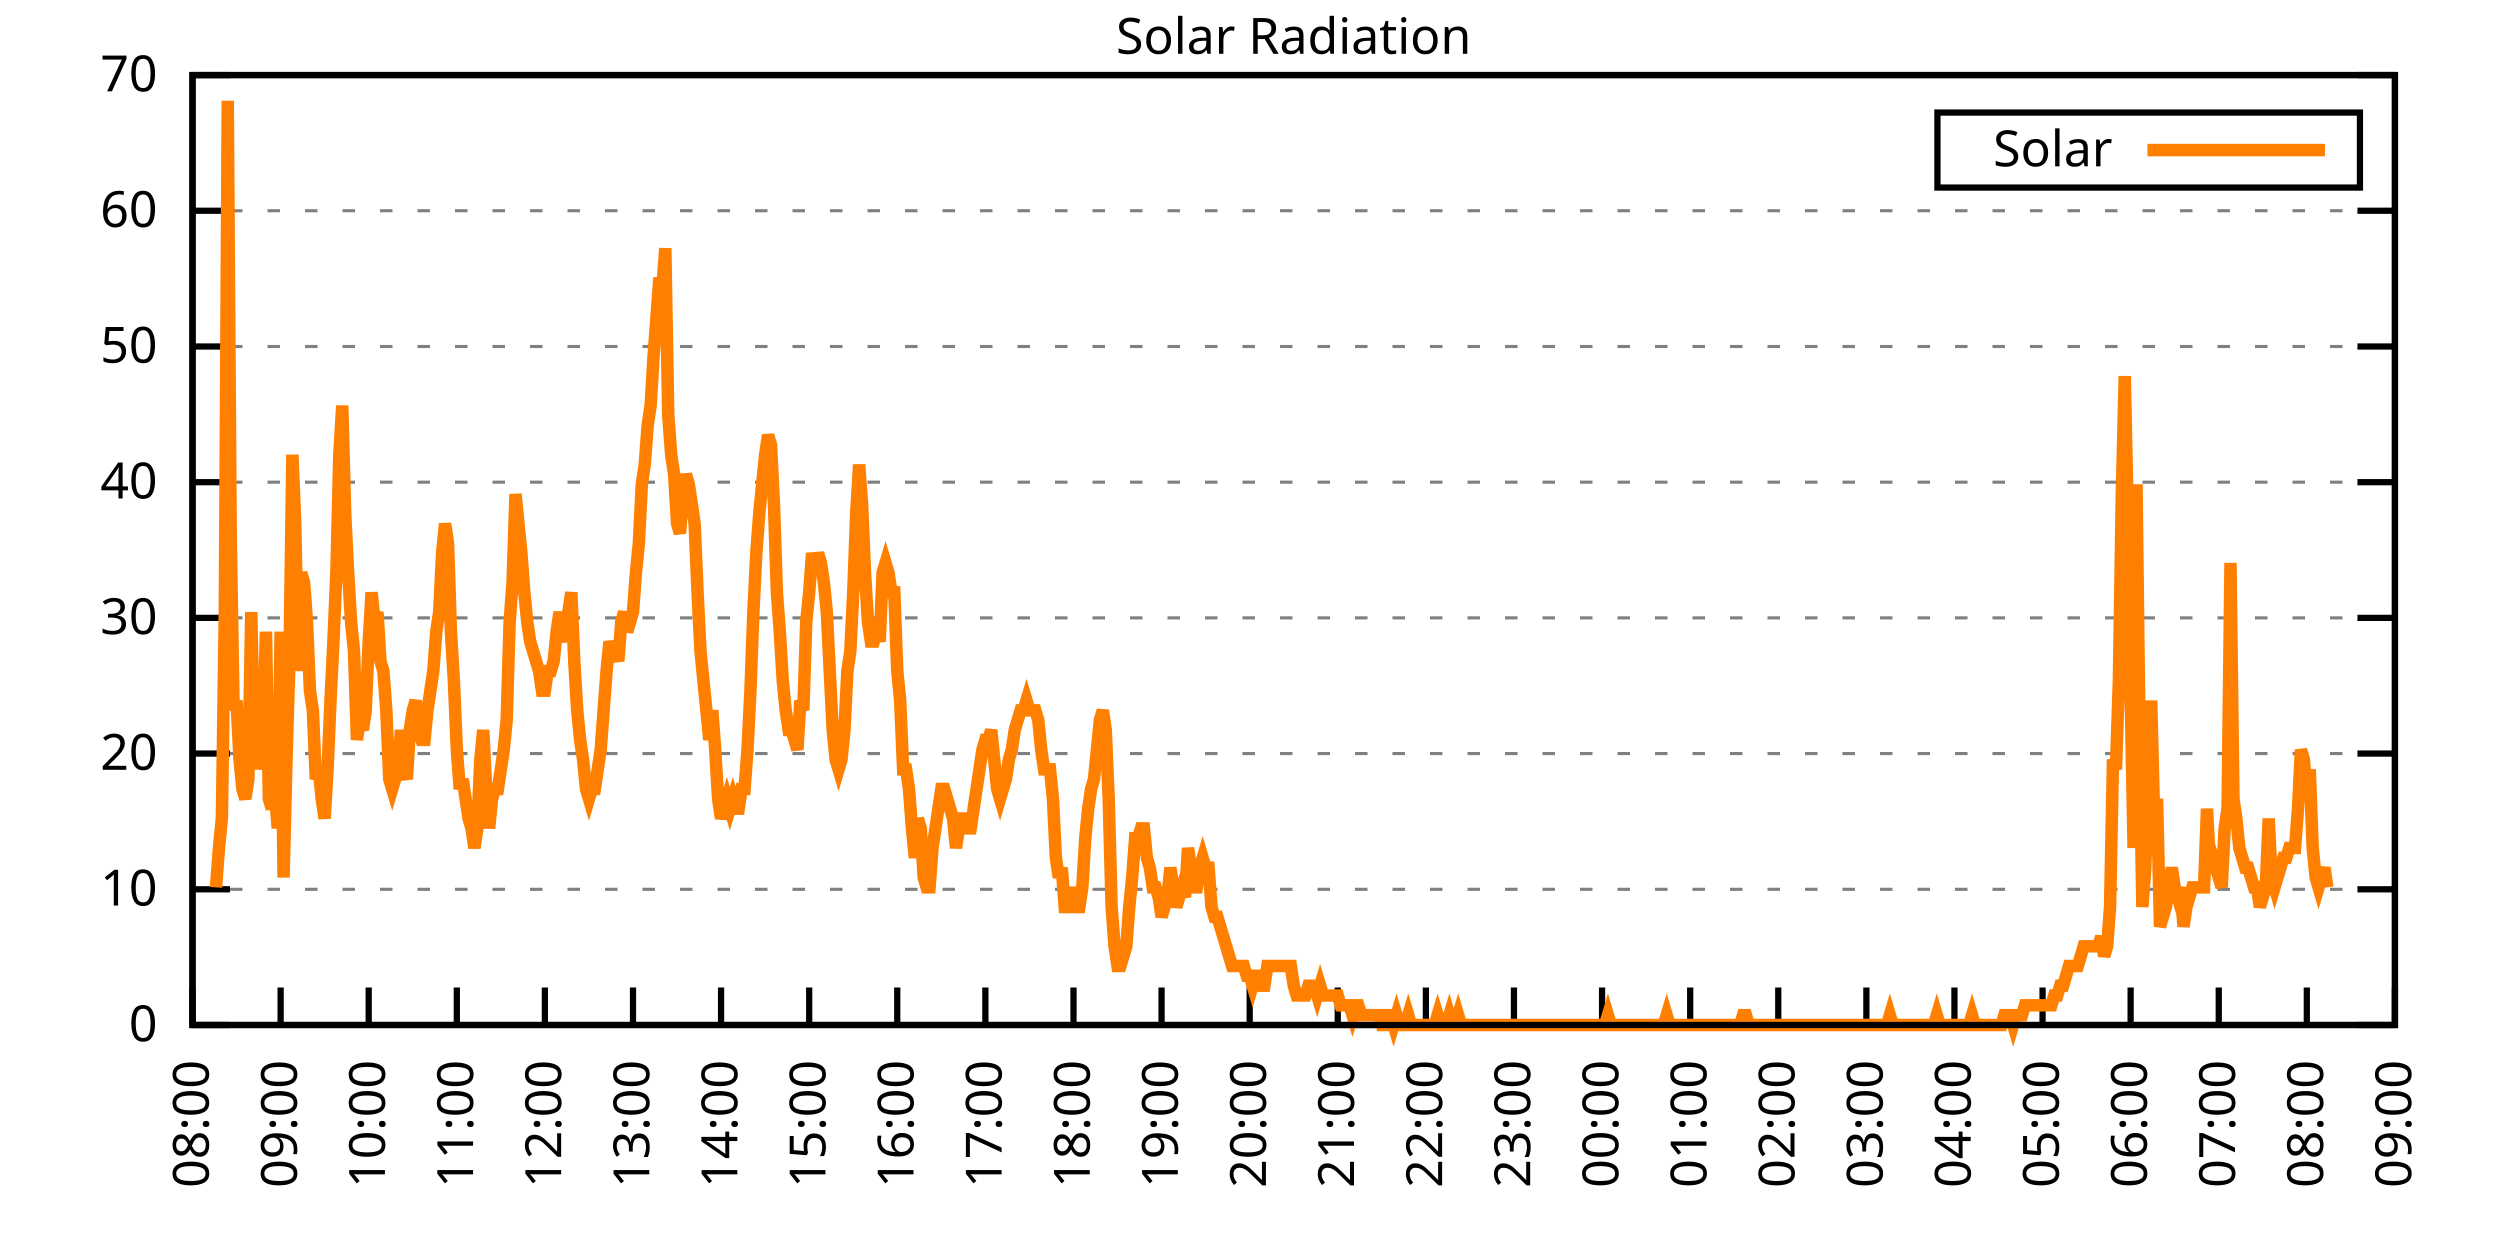
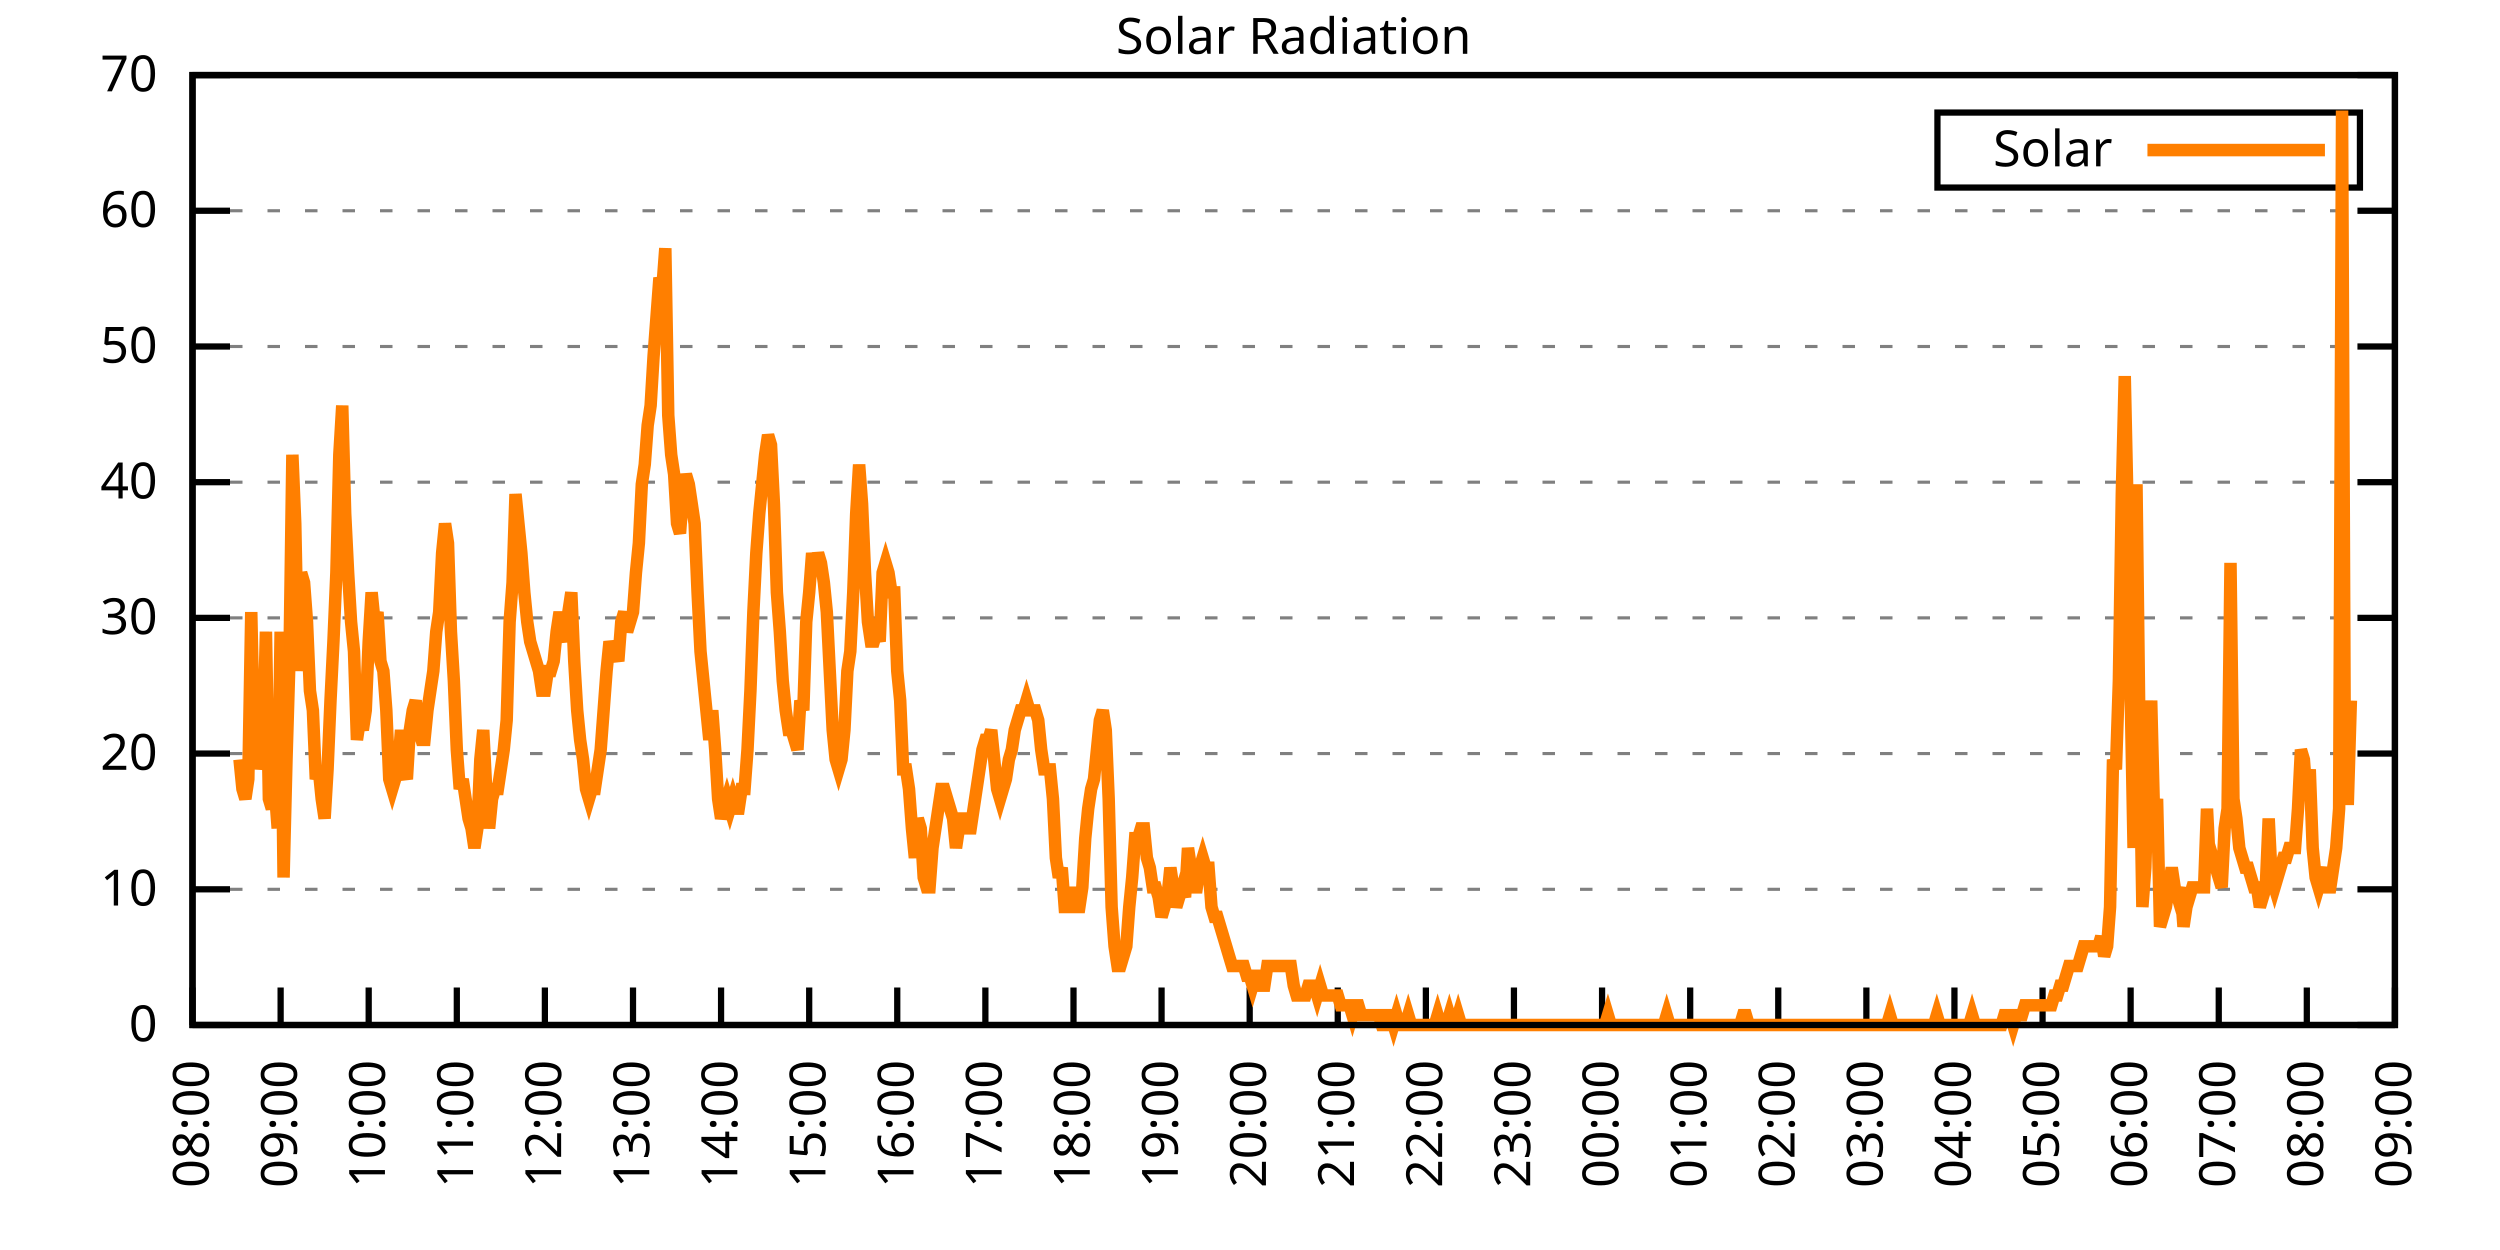
<svg xmlns="http://www.w3.org/2000/svg" xmlns:xlink="http://www.w3.org/1999/xlink" width="400" height="200" viewBox="0 0 400 200">
  <g id="gnuplot_canvas">
    <rect x="0" y="0" width="400" height="200" fill="none" />
    <defs>
      <circle id="gpDot" r="0.5" stroke-width="0.5" stroke="currentColor" />
      <path id="gpPt0" stroke-width="0.333" stroke="currentColor" d="M-1,0 h2 M0,-1 v2" />
      <path id="gpPt1" stroke-width="0.333" stroke="currentColor" d="M-1,-1 L1,1 M1,-1 L-1,1" />
      <path id="gpPt2" stroke-width="0.333" stroke="currentColor" d="M-1,0 L1,0 M0,-1 L0,1 M-1,-1 L1,1 M-1,1 L1,-1" />
      <rect id="gpPt3" stroke-width="0.333" stroke="currentColor" x="-1" y="-1" width="2" height="2" />
      <rect id="gpPt4" stroke-width="0.333" stroke="currentColor" fill="currentColor" x="-1" y="-1" width="2" height="2" />
      <circle id="gpPt5" stroke-width="0.333" stroke="currentColor" cx="0" cy="0" r="1" />
      <use xlink:href="#gpPt5" id="gpPt6" fill="currentColor" stroke="none" />
      <path id="gpPt7" stroke-width="0.333" stroke="currentColor" d="M0,-1.33 L-1.33,0.67 L1.33,0.67 z" />
      <use xlink:href="#gpPt7" id="gpPt8" fill="currentColor" stroke="none" />
      <use xlink:href="#gpPt7" id="gpPt9" stroke="currentColor" transform="rotate(180)" />
      <use xlink:href="#gpPt9" id="gpPt10" fill="currentColor" stroke="none" />
      <use xlink:href="#gpPt3" id="gpPt11" stroke="currentColor" transform="rotate(45)" />
      <use xlink:href="#gpPt11" id="gpPt12" fill="currentColor" stroke="none" />
      <path id="gpPt13" stroke-width="0.333" stroke="currentColor" d="M0,1.330 L1.265,0.411 L0.782,-1.067 L-0.782,-1.076 L-1.265,0.411 z" />
      <use xlink:href="#gpPt13" id="gpPt14" fill="currentColor" stroke="none" />
      <filter id="textbox" filterUnits="objectBoundingBox" x="0" y="0" height="1" width="1">
        <feFlood flood-color="white" flood-opacity="1" result="bgnd" />
        <feComposite in="SourceGraphic" in2="bgnd" operator="atop" />
      </filter>
      <filter id="greybox" filterUnits="objectBoundingBox" x="0" y="0" height="1" width="1">
        <feFlood flood-color="lightgrey" flood-opacity="1" result="grey" />
        <feComposite in="SourceGraphic" in2="grey" operator="atop" />
      </filter>
    </defs>
    <g fill="none" color="white" stroke="currentColor" stroke-width="1.00" stroke-linecap="butt" stroke-linejoin="miter">
</g>
    <g fill="none" color="black" stroke="currentColor" stroke-width="1.00" stroke-linecap="butt" stroke-linejoin="miter">
      <g stroke="none" shape-rendering="crispEdges">
        <polygon fill="rgb(255, 255, 255)" points="30.80,164.00 383.18,164.00 383.18,12.02 30.80,12.02 " />
      </g>
    </g>
    <g fill="none" color="black" stroke="currentColor" stroke-width="1.00" stroke-linecap="butt" stroke-linejoin="miter">
</g>
    <g fill="none" color="black" stroke="black" stroke-width="0.50" stroke-linecap="butt" stroke-linejoin="miter">
</g>
    <g fill="none" color="gray" stroke="currentColor" stroke-width="0.50" stroke-linecap="butt" stroke-linejoin="miter">
      <path stroke="gray" stroke-dasharray="2,4" class="gridline" d="M30.80,164.00 L383.19,164.00  " />
    </g>
    <g fill="none" color="gray" stroke="gray" stroke-width="1.00" stroke-linecap="butt" stroke-linejoin="miter">
</g>
    <g fill="none" color="black" stroke="currentColor" stroke-width="1.00" stroke-linecap="butt" stroke-linejoin="miter">
      <path stroke="black" d="M30.80,164.00 L36.80,164.00 M383.19,164.00 L377.19,164.00  " />
      <g transform="translate(25.20,166.60)" stroke="none" fill="black" font-family="Sans" font-size="8.00" text-anchor="end">
        <text>
          <tspan font-family="Sans"> 0</tspan>
        </text>
      </g>
    </g>
    <g fill="none" color="black" stroke="currentColor" stroke-width="1.00" stroke-linecap="butt" stroke-linejoin="miter">
</g>
    <g fill="none" color="black" stroke="black" stroke-width="0.50" stroke-linecap="butt" stroke-linejoin="miter">
</g>
    <g fill="none" color="gray" stroke="currentColor" stroke-width="0.50" stroke-linecap="butt" stroke-linejoin="miter">
      <path stroke="gray" stroke-dasharray="2,4" class="gridline" d="M30.80,142.29 L383.19,142.29  " />
    </g>
    <g fill="none" color="gray" stroke="gray" stroke-width="1.00" stroke-linecap="butt" stroke-linejoin="miter">
</g>
    <g fill="none" color="black" stroke="currentColor" stroke-width="1.00" stroke-linecap="butt" stroke-linejoin="miter">
      <path stroke="black" d="M30.80,142.29 L36.80,142.29 M383.19,142.29 L377.19,142.29  " />
      <g transform="translate(25.20,144.89)" stroke="none" fill="black" font-family="Sans" font-size="8.00" text-anchor="end">
        <text>
          <tspan font-family="Sans"> 10</tspan>
        </text>
      </g>
    </g>
    <g fill="none" color="black" stroke="currentColor" stroke-width="1.00" stroke-linecap="butt" stroke-linejoin="miter">
</g>
    <g fill="none" color="black" stroke="black" stroke-width="0.50" stroke-linecap="butt" stroke-linejoin="miter">
</g>
    <g fill="none" color="gray" stroke="currentColor" stroke-width="0.50" stroke-linecap="butt" stroke-linejoin="miter">
      <path stroke="gray" stroke-dasharray="2,4" class="gridline" d="M30.80,120.57 L383.19,120.57  " />
    </g>
    <g fill="none" color="gray" stroke="gray" stroke-width="1.00" stroke-linecap="butt" stroke-linejoin="miter">
</g>
    <g fill="none" color="black" stroke="currentColor" stroke-width="1.00" stroke-linecap="butt" stroke-linejoin="miter">
      <path stroke="black" d="M30.80,120.57 L36.80,120.57 M383.19,120.57 L377.19,120.57  " />
      <g transform="translate(25.20,123.17)" stroke="none" fill="black" font-family="Sans" font-size="8.00" text-anchor="end">
        <text>
          <tspan font-family="Sans"> 20</tspan>
        </text>
      </g>
    </g>
    <g fill="none" color="black" stroke="currentColor" stroke-width="1.00" stroke-linecap="butt" stroke-linejoin="miter">
</g>
    <g fill="none" color="black" stroke="black" stroke-width="0.50" stroke-linecap="butt" stroke-linejoin="miter">
</g>
    <g fill="none" color="gray" stroke="currentColor" stroke-width="0.50" stroke-linecap="butt" stroke-linejoin="miter">
      <path stroke="gray" stroke-dasharray="2,4" class="gridline" d="M30.80,98.86 L383.19,98.86  " />
    </g>
    <g fill="none" color="gray" stroke="gray" stroke-width="1.00" stroke-linecap="butt" stroke-linejoin="miter">
</g>
    <g fill="none" color="black" stroke="currentColor" stroke-width="1.00" stroke-linecap="butt" stroke-linejoin="miter">
      <path stroke="black" d="M30.80,98.86 L36.80,98.86 M383.19,98.86 L377.19,98.86  " />
      <g transform="translate(25.20,101.46)" stroke="none" fill="black" font-family="Sans" font-size="8.00" text-anchor="end">
        <text>
          <tspan font-family="Sans"> 30</tspan>
        </text>
      </g>
    </g>
    <g fill="none" color="black" stroke="currentColor" stroke-width="1.00" stroke-linecap="butt" stroke-linejoin="miter">
</g>
    <g fill="none" color="black" stroke="black" stroke-width="0.50" stroke-linecap="butt" stroke-linejoin="miter">
</g>
    <g fill="none" color="gray" stroke="currentColor" stroke-width="0.50" stroke-linecap="butt" stroke-linejoin="miter">
      <path stroke="gray" stroke-dasharray="2,4" class="gridline" d="M30.80,77.15 L383.19,77.15  " />
    </g>
    <g fill="none" color="gray" stroke="gray" stroke-width="1.00" stroke-linecap="butt" stroke-linejoin="miter">
</g>
    <g fill="none" color="black" stroke="currentColor" stroke-width="1.00" stroke-linecap="butt" stroke-linejoin="miter">
      <path stroke="black" d="M30.80,77.15 L36.80,77.15 M383.19,77.15 L377.19,77.15  " />
      <g transform="translate(25.20,79.75)" stroke="none" fill="black" font-family="Sans" font-size="8.00" text-anchor="end">
        <text>
          <tspan font-family="Sans"> 40</tspan>
        </text>
      </g>
    </g>
    <g fill="none" color="black" stroke="currentColor" stroke-width="1.00" stroke-linecap="butt" stroke-linejoin="miter">
</g>
    <g fill="none" color="black" stroke="black" stroke-width="0.50" stroke-linecap="butt" stroke-linejoin="miter">
</g>
    <g fill="none" color="gray" stroke="currentColor" stroke-width="0.50" stroke-linecap="butt" stroke-linejoin="miter">
      <path stroke="gray" stroke-dasharray="2,4" class="gridline" d="M30.80,55.44 L383.19,55.44  " />
    </g>
    <g fill="none" color="gray" stroke="gray" stroke-width="1.00" stroke-linecap="butt" stroke-linejoin="miter">
</g>
    <g fill="none" color="black" stroke="currentColor" stroke-width="1.00" stroke-linecap="butt" stroke-linejoin="miter">
      <path stroke="black" d="M30.80,55.44 L36.80,55.44 M383.19,55.44 L377.19,55.44  " />
      <g transform="translate(25.20,58.04)" stroke="none" fill="black" font-family="Sans" font-size="8.00" text-anchor="end">
        <text>
          <tspan font-family="Sans"> 50</tspan>
        </text>
      </g>
    </g>
    <g fill="none" color="black" stroke="currentColor" stroke-width="1.00" stroke-linecap="butt" stroke-linejoin="miter">
</g>
    <g fill="none" color="black" stroke="black" stroke-width="0.50" stroke-linecap="butt" stroke-linejoin="miter">
</g>
    <g fill="none" color="gray" stroke="currentColor" stroke-width="0.50" stroke-linecap="butt" stroke-linejoin="miter">
      <path stroke="gray" stroke-dasharray="2,4" class="gridline" d="M30.80,33.72 L383.19,33.72  " />
    </g>
    <g fill="none" color="gray" stroke="gray" stroke-width="1.00" stroke-linecap="butt" stroke-linejoin="miter">
</g>
    <g fill="none" color="black" stroke="currentColor" stroke-width="1.00" stroke-linecap="butt" stroke-linejoin="miter">
      <path stroke="black" d="M30.80,33.72 L36.80,33.72 M383.19,33.72 L377.19,33.72  " />
      <g transform="translate(25.20,36.32)" stroke="none" fill="black" font-family="Sans" font-size="8.00" text-anchor="end">
        <text>
          <tspan font-family="Sans"> 60</tspan>
        </text>
      </g>
    </g>
    <g fill="none" color="black" stroke="currentColor" stroke-width="1.00" stroke-linecap="butt" stroke-linejoin="miter">
</g>
    <g fill="none" color="black" stroke="black" stroke-width="0.50" stroke-linecap="butt" stroke-linejoin="miter">
</g>
    <g fill="none" color="gray" stroke="currentColor" stroke-width="0.50" stroke-linecap="butt" stroke-linejoin="miter">
      <path stroke="gray" stroke-dasharray="2,4" class="gridline" d="M30.80,12.01 L383.19,12.01  " />
    </g>
    <g fill="none" color="gray" stroke="gray" stroke-width="1.00" stroke-linecap="butt" stroke-linejoin="miter">
</g>
    <g fill="none" color="black" stroke="currentColor" stroke-width="1.00" stroke-linecap="butt" stroke-linejoin="miter">
      <path stroke="black" d="M30.80,12.01 L36.80,12.01 M383.19,12.01 L377.19,12.01  " />
      <g transform="translate(25.20,14.61)" stroke="none" fill="black" font-family="Sans" font-size="8.00" text-anchor="end">
        <text>
          <tspan font-family="Sans"> 70</tspan>
        </text>
      </g>
    </g>
    <g fill="none" color="black" stroke="currentColor" stroke-width="1.00" stroke-linecap="butt" stroke-linejoin="miter">
      <path stroke="black" d="M30.80,164.00 L30.80,158.00  " />
      <g transform="translate(33.40,169.60) rotate(270.00)" stroke="none" fill="black" font-family="Sans" font-size="8.00" text-anchor="end">
        <text>
          <tspan font-family="Sans">08:00</tspan>
        </text>
      </g>
    </g>
    <g fill="none" color="black" stroke="currentColor" stroke-width="1.00" stroke-linecap="butt" stroke-linejoin="miter">
      <path stroke="black" d="M44.90,164.00 L44.90,158.00  " />
      <g transform="translate(47.50,169.60) rotate(270.00)" stroke="none" fill="black" font-family="Sans" font-size="8.00" text-anchor="end">
        <text>
          <tspan font-family="Sans">09:00</tspan>
        </text>
      </g>
    </g>
    <g fill="none" color="black" stroke="currentColor" stroke-width="1.00" stroke-linecap="butt" stroke-linejoin="miter">
      <path stroke="black" d="M58.99,164.00 L58.99,158.00  " />
      <g transform="translate(61.59,169.60) rotate(270.00)" stroke="none" fill="black" font-family="Sans" font-size="8.00" text-anchor="end">
        <text>
          <tspan font-family="Sans">10:00</tspan>
        </text>
      </g>
    </g>
    <g fill="none" color="black" stroke="currentColor" stroke-width="1.00" stroke-linecap="butt" stroke-linejoin="miter">
      <path stroke="black" d="M73.09,164.00 L73.09,158.00  " />
      <g transform="translate(75.69,169.60) rotate(270.00)" stroke="none" fill="black" font-family="Sans" font-size="8.00" text-anchor="end">
        <text>
          <tspan font-family="Sans">11:00</tspan>
        </text>
      </g>
    </g>
    <g fill="none" color="black" stroke="currentColor" stroke-width="1.00" stroke-linecap="butt" stroke-linejoin="miter">
      <path stroke="black" d="M87.18,164.00 L87.18,158.00  " />
      <g transform="translate(89.78,169.60) rotate(270.00)" stroke="none" fill="black" font-family="Sans" font-size="8.00" text-anchor="end">
        <text>
          <tspan font-family="Sans">12:00</tspan>
        </text>
      </g>
    </g>
    <g fill="none" color="black" stroke="currentColor" stroke-width="1.00" stroke-linecap="butt" stroke-linejoin="miter">
      <path stroke="black" d="M101.28,164.00 L101.28,158.00  " />
      <g transform="translate(103.88,169.60) rotate(270.00)" stroke="none" fill="black" font-family="Sans" font-size="8.00" text-anchor="end">
        <text>
          <tspan font-family="Sans">13:00</tspan>
        </text>
      </g>
    </g>
    <g fill="none" color="black" stroke="currentColor" stroke-width="1.00" stroke-linecap="butt" stroke-linejoin="miter">
      <path stroke="black" d="M115.37,164.00 L115.37,158.00  " />
      <g transform="translate(117.97,169.60) rotate(270.00)" stroke="none" fill="black" font-family="Sans" font-size="8.00" text-anchor="end">
        <text>
          <tspan font-family="Sans">14:00</tspan>
        </text>
      </g>
    </g>
    <g fill="none" color="black" stroke="currentColor" stroke-width="1.00" stroke-linecap="butt" stroke-linejoin="miter">
      <path stroke="black" d="M129.47,164.00 L129.47,158.00  " />
      <g transform="translate(132.07,169.60) rotate(270.00)" stroke="none" fill="black" font-family="Sans" font-size="8.00" text-anchor="end">
        <text>
          <tspan font-family="Sans">15:00</tspan>
        </text>
      </g>
    </g>
    <g fill="none" color="black" stroke="currentColor" stroke-width="1.00" stroke-linecap="butt" stroke-linejoin="miter">
      <path stroke="black" d="M143.56,164.00 L143.56,158.00  " />
      <g transform="translate(146.16,169.60) rotate(270.00)" stroke="none" fill="black" font-family="Sans" font-size="8.00" text-anchor="end">
        <text>
          <tspan font-family="Sans">16:00</tspan>
        </text>
      </g>
    </g>
    <g fill="none" color="black" stroke="currentColor" stroke-width="1.00" stroke-linecap="butt" stroke-linejoin="miter">
      <path stroke="black" d="M157.66,164.00 L157.66,158.00  " />
      <g transform="translate(160.26,169.60) rotate(270.00)" stroke="none" fill="black" font-family="Sans" font-size="8.00" text-anchor="end">
        <text>
          <tspan font-family="Sans">17:00</tspan>
        </text>
      </g>
    </g>
    <g fill="none" color="black" stroke="currentColor" stroke-width="1.00" stroke-linecap="butt" stroke-linejoin="miter">
      <path stroke="black" d="M171.76,164.00 L171.76,158.00  " />
      <g transform="translate(174.36,169.60) rotate(270.00)" stroke="none" fill="black" font-family="Sans" font-size="8.00" text-anchor="end">
        <text>
          <tspan font-family="Sans">18:00</tspan>
        </text>
      </g>
    </g>
    <g fill="none" color="black" stroke="currentColor" stroke-width="1.00" stroke-linecap="butt" stroke-linejoin="miter">
      <path stroke="black" d="M185.85,164.00 L185.85,158.00  " />
      <g transform="translate(188.45,169.60) rotate(270.00)" stroke="none" fill="black" font-family="Sans" font-size="8.00" text-anchor="end">
        <text>
          <tspan font-family="Sans">19:00</tspan>
        </text>
      </g>
    </g>
    <g fill="none" color="black" stroke="currentColor" stroke-width="1.00" stroke-linecap="butt" stroke-linejoin="miter">
      <path stroke="black" d="M199.95,164.00 L199.95,158.00  " />
      <g transform="translate(202.55,169.60) rotate(270.00)" stroke="none" fill="black" font-family="Sans" font-size="8.00" text-anchor="end">
        <text>
          <tspan font-family="Sans">20:00</tspan>
        </text>
      </g>
    </g>
    <g fill="none" color="black" stroke="currentColor" stroke-width="1.00" stroke-linecap="butt" stroke-linejoin="miter">
      <path stroke="black" d="M214.04,164.00 L214.04,158.00  " />
      <g transform="translate(216.64,169.60) rotate(270.00)" stroke="none" fill="black" font-family="Sans" font-size="8.00" text-anchor="end">
        <text>
          <tspan font-family="Sans">21:00</tspan>
        </text>
      </g>
    </g>
    <g fill="none" color="black" stroke="currentColor" stroke-width="1.00" stroke-linecap="butt" stroke-linejoin="miter">
      <path stroke="black" d="M228.14,164.00 L228.14,158.00  " />
      <g transform="translate(230.74,169.60) rotate(270.00)" stroke="none" fill="black" font-family="Sans" font-size="8.00" text-anchor="end">
        <text>
          <tspan font-family="Sans">22:00</tspan>
        </text>
      </g>
    </g>
    <g fill="none" color="black" stroke="currentColor" stroke-width="1.00" stroke-linecap="butt" stroke-linejoin="miter">
      <path stroke="black" d="M242.23,164.00 L242.23,158.00  " />
      <g transform="translate(244.83,169.60) rotate(270.00)" stroke="none" fill="black" font-family="Sans" font-size="8.00" text-anchor="end">
        <text>
          <tspan font-family="Sans">23:00</tspan>
        </text>
      </g>
    </g>
    <g fill="none" color="black" stroke="currentColor" stroke-width="1.00" stroke-linecap="butt" stroke-linejoin="miter">
      <path stroke="black" d="M256.33,164.00 L256.33,158.00  " />
      <g transform="translate(258.93,169.60) rotate(270.00)" stroke="none" fill="black" font-family="Sans" font-size="8.00" text-anchor="end">
        <text>
          <tspan font-family="Sans">00:00</tspan>
        </text>
      </g>
    </g>
    <g fill="none" color="black" stroke="currentColor" stroke-width="1.00" stroke-linecap="butt" stroke-linejoin="miter">
      <path stroke="black" d="M270.43,164.00 L270.43,158.00  " />
      <g transform="translate(273.03,169.60) rotate(270.00)" stroke="none" fill="black" font-family="Sans" font-size="8.00" text-anchor="end">
        <text>
          <tspan font-family="Sans">01:00</tspan>
        </text>
      </g>
    </g>
    <g fill="none" color="black" stroke="currentColor" stroke-width="1.00" stroke-linecap="butt" stroke-linejoin="miter">
      <path stroke="black" d="M284.52,164.00 L284.52,158.00  " />
      <g transform="translate(287.12,169.60) rotate(270.00)" stroke="none" fill="black" font-family="Sans" font-size="8.00" text-anchor="end">
        <text>
          <tspan font-family="Sans">02:00</tspan>
        </text>
      </g>
    </g>
    <g fill="none" color="black" stroke="currentColor" stroke-width="1.00" stroke-linecap="butt" stroke-linejoin="miter">
      <path stroke="black" d="M298.62,164.00 L298.62,158.00  " />
      <g transform="translate(301.22,169.60) rotate(270.00)" stroke="none" fill="black" font-family="Sans" font-size="8.00" text-anchor="end">
        <text>
          <tspan font-family="Sans">03:00</tspan>
        </text>
      </g>
    </g>
    <g fill="none" color="black" stroke="currentColor" stroke-width="1.00" stroke-linecap="butt" stroke-linejoin="miter">
      <path stroke="black" d="M312.71,164.00 L312.71,158.00  " />
      <g transform="translate(315.31,169.60) rotate(270.00)" stroke="none" fill="black" font-family="Sans" font-size="8.00" text-anchor="end">
        <text>
          <tspan font-family="Sans">04:00</tspan>
        </text>
      </g>
    </g>
    <g fill="none" color="black" stroke="currentColor" stroke-width="1.00" stroke-linecap="butt" stroke-linejoin="miter">
      <path stroke="black" d="M326.81,164.00 L326.81,158.00  " />
      <g transform="translate(329.41,169.60) rotate(270.00)" stroke="none" fill="black" font-family="Sans" font-size="8.00" text-anchor="end">
        <text>
          <tspan font-family="Sans">05:00</tspan>
        </text>
      </g>
    </g>
    <g fill="none" color="black" stroke="currentColor" stroke-width="1.00" stroke-linecap="butt" stroke-linejoin="miter">
      <path stroke="black" d="M340.90,164.00 L340.90,158.00  " />
      <g transform="translate(343.50,169.60) rotate(270.00)" stroke="none" fill="black" font-family="Sans" font-size="8.00" text-anchor="end">
        <text>
          <tspan font-family="Sans">06:00</tspan>
        </text>
      </g>
    </g>
    <g fill="none" color="black" stroke="currentColor" stroke-width="1.00" stroke-linecap="butt" stroke-linejoin="miter">
      <path stroke="black" d="M355.00,164.00 L355.00,158.00  " />
      <g transform="translate(357.60,169.60) rotate(270.00)" stroke="none" fill="black" font-family="Sans" font-size="8.00" text-anchor="end">
        <text>
          <tspan font-family="Sans">07:00</tspan>
        </text>
      </g>
    </g>
    <g fill="none" color="black" stroke="currentColor" stroke-width="1.00" stroke-linecap="butt" stroke-linejoin="miter">
      <path stroke="black" d="M369.09,164.00 L369.09,158.00  " />
      <g transform="translate(371.69,169.60) rotate(270.00)" stroke="none" fill="black" font-family="Sans" font-size="8.00" text-anchor="end">
        <text>
          <tspan font-family="Sans">08:00</tspan>
        </text>
      </g>
    </g>
    <g fill="none" color="black" stroke="currentColor" stroke-width="1.00" stroke-linecap="butt" stroke-linejoin="miter">
      <path stroke="black" d="M383.19,164.00 L383.19,158.00  " />
      <g transform="translate(385.79,169.60) rotate(270.00)" stroke="none" fill="black" font-family="Sans" font-size="8.00" text-anchor="end">
        <text>
          <tspan font-family="Sans">09:00</tspan>
        </text>
      </g>
    </g>
    <g fill="none" color="black" stroke="currentColor" stroke-width="1.00" stroke-linecap="butt" stroke-linejoin="miter">
</g>
    <g fill="none" color="black" stroke="currentColor" stroke-width="1.00" stroke-linecap="butt" stroke-linejoin="miter">
      <path stroke="black" d="M30.80,12.01 L30.80,164.00 L383.19,164.00 L383.19,12.01 L30.80,12.01 Z  " />
    </g>
    <g fill="none" color="black" stroke="currentColor" stroke-width="1.00" stroke-linecap="butt" stroke-linejoin="miter">
</g>
    <g fill="none" color="black" stroke="currentColor" stroke-width="1.00" stroke-linecap="butt" stroke-linejoin="miter">
      <path stroke="black" d="M309.99,30.01 L309.99,18.01 L377.59,18.01 L377.59,30.01 L309.99,30.01 Z  " />
    </g>
    <g id="Solar_Radiation_plot_1">
      <g fill="none" color="white" stroke="black" stroke-width="2.00" stroke-linecap="butt" stroke-linejoin="miter">
</g>
      <g fill="none" color="black" stroke="currentColor" stroke-width="2.00" stroke-linecap="butt" stroke-linejoin="miter">
        <g transform="translate(337.99,26.61)" stroke="none" fill="black" font-family="Sans" font-size="8.00" text-anchor="end">
          <text>
            <tspan font-family="Sans">Solar</tspan>
          </text>
        </g>
      </g>
      <g fill="none" color="black" stroke="currentColor" stroke-width="2.00" stroke-linecap="butt" stroke-linejoin="miter">
-         <path stroke="rgb(255, 127,   0)" d="M343.59,24.01 L371.99,24.01 M34.56,141.98 L35.03,135.68 L35.50,130.96 L35.97,97.93 L36.44,16.12 L36.91,85.34   L37.38,113.66 L37.85,112.09 L38.32,121.52 L38.79,126.24 L39.26,127.82 L39.73,124.67 L40.20,97.93 L40.67,119.95   L41.14,107.37 L41.61,123.10 L42.08,119.95 L42.55,101.07 L43.02,127.82 L43.49,129.39 L43.96,126.24 L44.43,132.54   L44.90,101.07 L45.37,140.40 L45.84,121.52 L46.31,105.79 L46.78,72.76 L47.24,83.77 L47.71,107.37 L48.18,91.63   L48.65,93.21 L49.12,99.50 L49.59,110.51 L50.06,113.66 L50.53,124.67 L51.00,123.10 L51.47,127.82 L51.94,130.96   L52.41,123.10 L52.88,112.09 L53.35,102.65 L53.82,91.63 L54.29,72.76 L54.76,64.89 L55.23,82.19 L55.70,91.63   L56.17,99.50 L56.64,104.22 L57.11,118.38 L57.58,115.23 L58.05,116.80 L58.52,113.66 L58.99,102.65 L59.46,94.78   L59.93,99.50 L60.40,97.93 L60.87,105.79 L61.34,107.37 L61.81,113.66 L62.28,124.67 L62.75,126.24 L63.22,124.67   L63.69,123.10 L64.16,116.80 L64.63,123.10 L65.10,124.67 L65.57,116.80 L66.04,113.66 L66.51,112.09 L66.98,116.80   L67.45,118.38 L67.92,118.38 L68.39,113.66 L68.86,110.51 L69.33,107.37 L69.80,101.07 L70.27,97.93 L70.74,88.49   L71.21,83.77 L71.68,86.91 L72.15,101.07 L72.62,108.94 L73.09,119.95 L73.56,126.24 L74.03,124.67 L74.50,127.82   L74.97,130.96 L75.44,132.54 L75.91,135.68 L76.38,132.54 L76.85,121.52 L77.32,116.80 L77.79,126.24 L78.26,132.54   L78.73,127.82 L79.19,126.24 L79.66,126.24 L80.13,123.10 L80.60,119.95 L81.07,115.23 L81.54,99.50 L82.01,93.21   L82.48,79.05 L82.95,83.77 L83.42,88.49 L83.89,94.78 L84.36,99.50 L84.83,102.65 L85.30,104.22 L85.77,105.79   L86.24,107.37 L86.71,110.51 L87.18,110.51 L87.65,107.37 L88.12,107.37 L88.59,105.79 L89.06,101.07 L89.53,97.93   L90.00,101.07 L90.47,102.65 L90.94,97.93 L91.41,94.78 L91.88,105.79 L92.35,113.66 L92.82,118.38 L93.29,121.52   L93.76,126.24 L94.23,127.82 L94.70,126.24 L95.17,126.24 L95.64,123.10 L96.11,119.95 L96.58,113.66 L97.05,107.37   L97.52,102.65 L97.99,104.22 L98.46,104.22 L98.93,105.79 L99.40,99.50 L99.87,97.93 L100.34,101.07 L100.81,99.50   L101.28,97.93 L101.75,91.63 L102.22,86.91 L102.69,77.48 L103.16,74.33 L103.63,68.04 L104.10,64.89 L104.57,57.02   L105.04,50.73 L105.51,44.44 L105.98,46.01 L106.45,39.72 L106.92,66.46 L107.39,72.76 L107.86,75.90 L108.33,83.77   L108.80,85.34 L109.27,79.05 L109.74,75.90 L110.21,77.48 L110.68,80.62 L111.14,83.77 L111.61,94.78 L112.08,104.22   L112.55,108.94 L113.02,113.66 L113.49,118.38 L113.96,113.66 L114.43,119.95 L114.90,127.82 L115.37,130.96 L115.84,129.39   L116.31,127.82 L116.78,129.39 L117.25,127.82 L117.72,129.39 L118.19,129.39 L118.66,126.24 L119.13,126.24 L119.60,119.95   L120.07,110.51 L120.54,97.93 L121.01,88.49 L121.48,82.19 L121.95,77.48 L122.42,72.76 L122.89,69.61 L123.36,71.18   L123.83,80.62 L124.30,94.78 L124.77,101.07 L125.24,108.94 L125.71,113.66 L126.18,116.80 L126.65,116.80 L127.12,118.38   L127.59,119.95 L128.06,112.09 L128.53,113.66 L129.00,99.50 L129.47,94.78 L129.94,88.49 L130.41,91.63 L130.88,88.49   L131.35,90.06 L131.82,93.21 L132.29,97.93 L132.76,107.37 L133.23,116.80 L133.70,121.52 L134.17,123.10 L134.64,121.52   L135.11,116.80 L135.58,107.37 L136.05,104.22 L136.52,94.78 L136.99,82.19 L137.46,74.33 L137.93,80.62 L138.40,91.63   L138.87,99.50 L139.34,102.65 L139.81,102.65 L140.28,101.07 L140.75,102.65 L141.22,91.63 L141.69,90.06 L142.16,91.63   L142.63,94.78 L143.09,94.78 L143.56,107.37 L144.03,112.09 L144.50,123.10 L144.97,123.10 L145.44,126.24 L145.91,132.54   L146.38,137.26 L146.85,130.96 L147.32,132.54 L147.79,140.40 L148.26,141.98 L148.73,141.98 L149.20,135.68 L149.67,132.54   L150.14,129.39 L150.61,126.24 L151.08,126.24 L151.55,127.82 L152.02,129.39 L152.49,130.96 L152.96,135.68 L153.43,132.54   L153.90,130.96 L154.37,130.96 L154.84,132.54 L155.31,132.54 L155.78,129.39 L156.25,126.24 L156.72,123.10 L157.19,119.95   L157.66,118.38 L158.13,118.38 L158.60,116.80 L159.07,121.52 L159.54,126.24 L160.01,127.82 L160.48,126.24 L160.95,124.67   L161.42,121.52 L161.89,119.95 L162.36,116.80 L162.83,115.23 L163.30,113.66 L163.77,113.66 L164.24,112.09 L164.71,113.66   L165.18,113.66 L165.65,113.66 L166.12,115.23 L166.59,119.95 L167.06,123.10 L167.53,123.10 L168.00,123.10 L168.47,127.82   L168.94,137.26 L169.41,140.40 L169.88,138.83 L170.35,145.12 L170.82,145.12 L171.29,141.98 L171.76,145.12 L172.23,145.12   L172.70,145.12 L173.17,141.98 L173.64,134.11 L174.11,129.39 L174.58,126.24 L175.04,124.67 L175.51,119.95 L175.98,115.23   L176.45,113.66 L176.92,116.80 L177.39,127.82 L177.86,145.12 L178.33,151.41 L178.80,154.56 L179.27,154.56 L179.74,152.99   L180.21,151.41 L180.68,145.12 L181.15,140.40 L181.62,134.11 L182.09,134.11 L182.56,132.54 L183.03,132.54 L183.50,137.26   L183.97,138.83 L184.44,141.98 L184.91,141.98 L185.38,143.55 L185.85,146.70 L186.32,145.12 L186.79,143.55 L187.26,138.83   L187.73,141.98 L188.20,145.12 L188.67,143.55 L189.14,141.98 L189.61,143.55 L190.08,135.68 L190.55,138.83 L191.02,141.98   L191.49,141.98 L191.96,138.83 L192.43,137.26 L192.90,138.83 L193.37,138.83 L193.84,145.12 L194.31,146.70 L194.78,146.70   L195.25,148.27 L195.72,149.84 L196.19,151.41 L196.66,152.99 L197.13,154.56 L197.60,154.56 L198.07,154.56 L198.54,154.56   L199.01,154.56 L199.48,156.13 L199.95,156.13 L200.42,157.71 L200.89,156.13 L201.36,156.13 L201.83,157.71 L202.30,157.71   L202.77,154.56 L203.24,154.56 L203.71,154.56 L204.18,154.56 L204.65,154.56 L205.12,154.56 L205.59,154.56 L206.06,154.56   L206.53,154.56 L207.00,157.71 L207.46,159.28 L207.93,159.28 L208.40,159.28 L208.87,159.28 L209.34,157.71 L209.81,157.71   L210.28,157.71 L210.75,159.28 L211.22,157.71 L211.69,159.28 L212.16,159.28 L212.63,159.28 L213.10,159.28 L213.57,159.28   L214.04,159.28 L214.51,160.85 L214.98,160.85 L215.45,160.85 L215.92,160.85 L216.39,162.43 L216.86,160.85 L217.33,160.85   L217.80,162.43 L218.27,162.43 L218.74,162.43 L219.21,162.43 L219.68,162.43 L220.15,162.43 L220.62,162.43 L221.09,164.00   L221.56,164.00 L222.03,162.43 L222.50,162.43 L222.97,164.00 L223.44,162.43 L223.91,164.00 L224.38,164.00 L224.85,164.00   L225.32,162.43 L225.79,164.00 L226.26,164.00 L226.73,164.00 L227.20,164.00 L227.67,164.00 L228.14,164.00 L228.61,164.00   L229.08,164.00 L229.55,164.00 L230.02,162.43 L230.49,164.00 L230.96,164.00 L231.43,164.00 L231.90,162.43 L232.37,164.00   L232.84,164.00 L233.31,162.43 L233.78,164.00 L234.25,164.00 L234.72,164.00 L235.19,164.00 L235.66,164.00 L236.13,164.00   L236.60,164.00 L237.07,164.00 L237.54,164.00 L238.01,164.00 L238.48,164.00 L238.95,164.00 L239.41,164.00 L239.88,164.00   L240.35,164.00 L240.82,164.00 L241.76,164.00 L242.23,164.00 L242.70,164.00 L243.17,164.00 L243.64,164.00 L244.11,164.00   L244.58,164.00 L245.05,164.00 L245.52,164.00 L245.99,164.00 L246.46,164.00 L246.93,164.00 L247.40,164.00 L247.87,164.00   L248.34,164.00 L248.81,164.00 L249.28,164.00 L249.75,164.00 L250.22,164.00 L250.69,164.00 L251.16,164.00 L251.63,164.00   L252.10,164.00 L252.57,164.00 L253.04,164.00 L253.51,164.00 L253.98,164.00 L254.45,164.00 L254.92,164.00 L255.39,164.00   L255.86,164.00 L256.33,164.00 L256.80,164.00 L257.27,162.43 L257.74,164.00 L258.21,164.00 L258.68,164.00 L259.15,164.00   L259.62,164.00 L260.09,164.00 L260.56,164.00 L261.03,164.00 L261.50,164.00 L261.97,164.00 L262.44,164.00 L262.91,164.00   L263.38,164.00 L263.85,164.00 L264.32,164.00 L264.79,164.00 L265.26,164.00 L265.73,164.00 L266.20,164.00 L266.67,162.43   L267.14,164.00 L267.61,164.00 L268.08,164.00 L268.55,164.00 L269.02,164.00 L269.49,164.00 L269.96,164.00 L270.43,164.00   L270.90,164.00 L271.36,164.00 L271.83,164.00 L272.30,164.00 L272.77,164.00 L273.24,164.00 L273.71,164.00 L274.18,164.00   L274.65,164.00 L275.12,164.00 L275.59,164.00 L276.06,164.00 L276.53,164.00 L277.00,164.00 L277.47,164.00 L277.94,164.00   L278.41,164.00 L278.88,162.43 L279.35,162.43 L279.82,164.00 L280.29,164.00 L280.76,164.00 L281.23,164.00 L281.70,164.00   L282.17,164.00 L282.64,164.00 L283.11,164.00 L283.58,164.00 L284.05,164.00 L284.52,164.00 L284.99,164.00 L285.46,164.00   L285.93,164.00 L286.40,164.00 L286.87,164.00 L287.34,164.00 L287.81,164.00 L288.28,164.00 L288.75,164.00 L289.22,164.00   L289.69,164.00 L290.16,164.00 L290.63,164.00 L291.10,164.00 L291.57,164.00 L292.04,164.00 L292.51,164.00 L292.98,164.00   L293.45,164.00 L293.92,164.00 L294.39,164.00 L294.86,164.00 L295.33,164.00 L295.80,164.00 L296.27,164.00 L296.74,164.00   L297.21,164.00 L297.68,164.00 L298.15,164.00 L298.62,164.00 L299.09,164.00 L299.56,164.00 L300.03,164.00 L300.50,164.00   L300.97,164.00 L301.44,164.00 L301.91,164.00 L302.38,162.43 L302.85,164.00 L303.31,164.00 L303.78,164.00 L304.25,164.00   L304.72,164.00 L305.19,164.00 L305.66,164.00 L306.13,164.00 L306.60,164.00 L307.07,164.00 L307.54,164.00 L308.01,164.00   L308.48,164.00 L308.95,164.00 L309.42,164.00 L309.89,162.43 L310.36,164.00 L310.83,164.00 L311.30,164.00 L311.77,164.00   L312.24,164.00 L312.71,164.00 L313.18,164.00 L313.65,164.00 L314.12,164.00 L314.59,164.00 L315.06,164.00 L315.53,162.43   L316.00,164.00 L316.47,164.00 L316.94,164.00 L317.41,164.00 L317.88,164.00 L318.35,164.00 L318.82,164.00 L319.29,164.00   L319.76,164.00 L320.23,164.00 L320.70,162.43 L321.17,162.43 L321.64,162.43 L322.11,164.00 L322.58,162.43 L323.05,162.43   L323.52,162.43 L323.99,160.85 L324.46,160.85 L324.93,160.85 L325.40,160.85 L325.87,160.85 L326.34,160.85 L326.81,160.85   L327.28,160.85 L327.75,160.85 L328.22,160.85 L328.69,159.28 L329.16,159.28 L329.63,157.71 L330.10,157.71 L330.57,156.13   L331.04,154.56 L331.51,154.56 L331.98,154.56 L332.45,154.56 L332.92,152.99 L333.39,151.41 L333.86,151.41 L334.33,151.41   L334.80,151.41 L335.26,151.41 L335.73,151.41 L336.20,149.84 L336.67,152.99 L337.14,151.41 L337.61,145.12 L338.08,121.52   L338.55,123.10 L339.02,108.94 L339.49,79.05 L339.96,60.17 L340.43,82.19 L340.90,110.51 L341.37,135.68 L341.84,77.48   L342.31,116.80 L342.78,145.12 L343.25,138.83 L343.72,123.10 L344.19,112.09 L344.66,130.96 L345.13,127.82 L345.60,148.27   L346.07,146.70 L346.54,145.12 L347.01,141.98 L347.48,138.83 L347.95,141.98 L348.42,143.55 L348.89,141.98 L349.36,148.27   L349.83,145.12 L350.30,143.55 L350.77,141.98 L351.24,141.98 L351.71,141.98 L352.18,141.98 L352.65,141.98 L353.12,129.39   L353.59,138.83 L354.06,137.26 L354.53,138.83 L355.00,140.40 L355.47,141.98 L355.94,132.54 L356.41,129.39 L356.88,90.06   L357.35,127.82 L357.82,130.96 L358.29,135.68 L358.76,137.26 L359.23,138.83 L359.70,138.83 L360.17,140.40 L360.64,141.98   L361.11,141.98 L361.58,145.12 L362.05,143.55 L362.52,141.98 L362.99,130.96 L363.46,140.40 L363.93,141.98 L364.40,140.40   L364.87,138.83 L365.34,137.26 L365.81,137.26 L366.28,135.68 L366.75,135.68 L367.21,135.68 L367.68,129.39 L368.15,119.95   L368.62,121.52 L369.09,127.82 L369.56,123.10 L370.03,135.68 L370.50,140.40 L370.97,141.98 L371.44,140.40 L371.91,138.83   L372.38,141.98  " />
+         <path stroke="rgb(255, 127,   0)" d="M343.59,24.01 L371.99,24.01 M38.32,121.52 L38.79,126.24 L39.26,127.82 L39.73,124.67 L40.20,97.93 L40.67,119.95   L41.14,107.37 L41.61,123.10 L42.08,119.95 L42.55,101.07 L43.02,127.82 L43.49,129.39 L43.96,126.24 L44.43,132.54   L44.90,101.07 L45.37,140.40 L45.84,121.52 L46.31,105.79 L46.78,72.76 L47.24,83.77 L47.71,107.37 L48.18,91.63   L48.65,93.21 L49.12,99.50 L49.59,110.51 L50.06,113.66 L50.53,124.67 L51.00,123.10 L51.47,127.82 L51.94,130.96   L52.41,123.10 L52.88,112.09 L53.35,102.65 L53.82,91.63 L54.29,72.76 L54.76,64.89 L55.23,82.19 L55.70,91.63   L56.17,99.50 L56.64,104.22 L57.11,118.38 L57.58,115.23 L58.05,116.80 L58.52,113.66 L58.99,102.65 L59.46,94.78   L59.93,99.50 L60.40,97.93 L60.87,105.79 L61.34,107.37 L61.81,113.66 L62.28,124.67 L62.75,126.24 L63.22,124.67   L63.69,123.10 L64.16,116.80 L64.63,123.10 L65.10,124.67 L65.57,116.80 L66.04,113.66 L66.51,112.09 L66.98,116.80   L67.45,118.38 L67.92,118.38 L68.39,113.66 L68.86,110.51 L69.33,107.37 L69.80,101.07 L70.27,97.93 L70.74,88.49   L71.21,83.77 L71.68,86.91 L72.15,101.07 L72.62,108.94 L73.09,119.95 L73.56,126.24 L74.03,124.67 L74.50,127.82   L74.97,130.96 L75.44,132.54 L75.91,135.68 L76.38,132.54 L76.85,121.52 L77.32,116.80 L77.79,126.24 L78.26,132.54   L78.73,127.82 L79.19,126.24 L79.66,126.24 L80.13,123.10 L80.60,119.95 L81.07,115.23 L81.54,99.50 L82.01,93.21   L82.48,79.05 L82.95,83.77 L83.42,88.49 L83.89,94.78 L84.36,99.50 L84.83,102.65 L85.30,104.22 L85.77,105.79   L86.24,107.37 L86.71,110.51 L87.18,110.51 L87.65,107.37 L88.12,107.37 L88.59,105.79 L89.06,101.07 L89.53,97.93   L90.00,101.07 L90.47,102.65 L90.94,97.93 L91.41,94.78 L91.88,105.79 L92.35,113.66 L92.82,118.38 L93.29,121.52   L93.76,126.24 L94.23,127.82 L94.70,126.24 L95.17,126.24 L95.64,123.10 L96.11,119.95 L96.58,113.66 L97.05,107.37   L97.52,102.65 L97.99,104.22 L98.46,104.22 L98.93,105.79 L99.40,99.50 L99.87,97.93 L100.34,101.07 L100.81,99.50   L101.28,97.93 L101.75,91.63 L102.22,86.91 L102.69,77.48 L103.16,74.33 L103.63,68.04 L104.10,64.89 L104.57,57.02   L105.04,50.73 L105.51,44.44 L105.98,46.01 L106.45,39.72 L106.92,66.46 L107.39,72.76 L107.86,75.90 L108.33,83.77   L108.80,85.34 L109.27,79.05 L109.74,75.90 L110.21,77.48 L110.68,80.62 L111.14,83.77 L111.61,94.78 L112.08,104.22   L112.55,108.94 L113.02,113.66 L113.49,118.38 L113.96,113.66 L114.43,119.95 L114.90,127.82 L115.37,130.96 L115.84,129.39   L116.31,127.82 L116.78,129.39 L117.25,127.82 L117.72,129.39 L118.19,129.39 L118.66,126.24 L119.13,126.24 L119.60,119.95   L120.07,110.51 L120.54,97.93 L121.01,88.49 L121.48,82.19 L121.95,77.48 L122.42,72.76 L122.89,69.61 L123.36,71.18   L123.83,80.62 L124.30,94.78 L124.77,101.07 L125.24,108.94 L125.71,113.66 L126.18,116.80 L126.65,116.80 L127.12,118.38   L127.59,119.95 L128.06,112.09 L128.53,113.66 L129.00,99.50 L129.47,94.78 L129.94,88.49 L130.41,91.63 L130.88,88.49   L131.35,90.06 L131.82,93.21 L132.29,97.93 L132.76,107.37 L133.23,116.80 L133.70,121.52 L134.17,123.10 L134.64,121.52   L135.11,116.80 L135.58,107.37 L136.05,104.22 L136.52,94.78 L136.99,82.19 L137.46,74.33 L137.93,80.62 L138.40,91.63   L138.87,99.50 L139.34,102.65 L139.81,102.65 L140.28,101.07 L140.75,102.65 L141.22,91.63 L141.69,90.06 L142.16,91.63   L142.63,94.78 L143.09,94.78 L143.56,107.37 L144.03,112.09 L144.50,123.10 L144.97,123.10 L145.44,126.24 L145.91,132.54   L146.38,137.26 L146.85,130.96 L147.32,132.54 L147.79,140.40 L148.26,141.98 L148.73,141.98 L149.20,135.68 L149.67,132.54   L150.14,129.39 L150.61,126.24 L151.08,126.24 L151.55,127.82 L152.02,129.39 L152.49,130.96 L152.96,135.68 L153.43,132.54   L153.90,130.96 L154.37,130.96 L154.84,132.54 L155.31,132.54 L155.78,129.39 L156.25,126.24 L156.72,123.10 L157.19,119.95   L157.66,118.38 L158.13,118.38 L158.60,116.80 L159.07,121.52 L159.54,126.24 L160.01,127.82 L160.48,126.24 L160.95,124.67   L161.42,121.52 L161.89,119.95 L162.36,116.80 L162.83,115.23 L163.30,113.66 L163.77,113.66 L164.24,112.09 L164.71,113.66   L165.18,113.66 L165.65,113.66 L166.12,115.23 L166.59,119.95 L167.06,123.10 L167.53,123.10 L168.00,123.10 L168.47,127.82   L168.94,137.26 L169.41,140.40 L169.88,138.83 L170.35,145.12 L170.82,145.12 L171.29,141.98 L171.76,145.12 L172.23,145.12   L172.70,145.12 L173.17,141.98 L173.64,134.11 L174.11,129.39 L174.58,126.24 L175.04,124.67 L175.51,119.95 L175.98,115.23   L176.45,113.66 L176.92,116.80 L177.39,127.82 L177.86,145.12 L178.33,151.41 L178.80,154.56 L179.27,154.56 L179.74,152.99   L180.21,151.41 L180.68,145.12 L181.15,140.40 L181.62,134.11 L182.09,134.11 L182.56,132.54 L183.03,132.54 L183.50,137.26   L183.97,138.83 L184.44,141.98 L184.91,141.98 L185.38,143.55 L185.85,146.70 L186.32,145.12 L186.79,143.55 L187.26,138.83   L187.73,141.98 L188.20,145.12 L188.67,143.55 L189.14,141.98 L189.61,143.55 L190.08,135.68 L190.55,138.83 L191.02,141.98   L191.49,141.98 L191.96,138.83 L192.43,137.26 L192.90,138.83 L193.37,138.83 L193.84,145.12 L194.31,146.70 L194.78,146.70   L195.25,148.27 L195.72,149.84 L196.19,151.41 L196.66,152.99 L197.13,154.56 L197.60,154.56 L198.07,154.56 L198.54,154.56   L199.01,154.56 L199.48,156.13 L199.95,156.13 L200.42,157.71 L200.89,156.13 L201.36,156.13 L201.83,157.71 L202.30,157.71   L202.77,154.56 L203.24,154.56 L203.71,154.56 L204.18,154.56 L204.65,154.56 L205.12,154.56 L205.59,154.56 L206.06,154.56   L206.53,154.56 L207.00,157.71 L207.46,159.28 L207.93,159.28 L208.40,159.28 L208.87,159.28 L209.34,157.71 L209.81,157.71   L210.28,157.71 L210.75,159.28 L211.22,157.71 L211.69,159.28 L212.16,159.28 L212.63,159.28 L213.10,159.28 L213.57,159.28   L214.04,159.28 L214.51,160.85 L214.98,160.85 L215.45,160.85 L215.92,160.85 L216.39,162.43 L216.86,160.85 L217.33,160.85   L217.80,162.43 L218.27,162.43 L218.74,162.43 L219.21,162.43 L219.68,162.43 L220.15,162.43 L220.62,162.43 L221.09,164.00   L221.56,164.00 L222.03,162.43 L222.50,162.43 L222.97,164.00 L223.44,162.43 L223.91,164.00 L224.38,164.00 L224.85,164.00   L225.32,162.43 L225.79,164.00 L226.26,164.00 L226.73,164.00 L227.20,164.00 L227.67,164.00 L228.14,164.00 L228.61,164.00   L229.08,164.00 L229.55,164.00 L230.02,162.43 L230.49,164.00 L230.96,164.00 L231.43,164.00 L231.90,162.43 L232.37,164.00   L232.84,164.00 L233.31,162.43 L233.78,164.00 L234.25,164.00 L234.72,164.00 L235.19,164.00 L235.66,164.00 L236.13,164.00   L236.60,164.00 L237.07,164.00 L237.54,164.00 L238.01,164.00 L238.48,164.00 L238.95,164.00 L239.41,164.00 L239.88,164.00   L240.35,164.00 L240.82,164.00 L241.76,164.00 L242.23,164.00 L242.70,164.00 L243.17,164.00 L243.64,164.00 L244.11,164.00   L244.58,164.00 L245.05,164.00 L245.52,164.00 L245.99,164.00 L246.46,164.00 L246.93,164.00 L247.40,164.00 L247.87,164.00   L248.34,164.00 L248.81,164.00 L249.28,164.00 L249.75,164.00 L250.22,164.00 L250.69,164.00 L251.16,164.00 L251.63,164.00   L252.10,164.00 L252.57,164.00 L253.04,164.00 L253.51,164.00 L253.98,164.00 L254.45,164.00 L254.92,164.00 L255.39,164.00   L255.86,164.00 L256.33,164.00 L256.80,164.00 L257.27,162.43 L257.74,164.00 L258.21,164.00 L258.68,164.00 L259.15,164.00   L259.62,164.00 L260.09,164.00 L260.56,164.00 L261.03,164.00 L261.50,164.00 L261.97,164.00 L262.44,164.00 L262.91,164.00   L263.38,164.00 L263.85,164.00 L264.32,164.00 L264.79,164.00 L265.26,164.00 L265.73,164.00 L266.20,164.00 L266.67,162.43   L267.14,164.00 L267.61,164.00 L268.08,164.00 L268.55,164.00 L269.02,164.00 L269.49,164.00 L269.96,164.00 L270.43,164.00   L270.90,164.00 L271.36,164.00 L271.83,164.00 L272.30,164.00 L272.77,164.00 L273.24,164.00 L273.71,164.00 L274.18,164.00   L274.65,164.00 L275.12,164.00 L275.59,164.00 L276.06,164.00 L276.53,164.00 L277.00,164.00 L277.47,164.00 L277.94,164.00   L278.41,164.00 L278.88,162.43 L279.35,162.43 L279.82,164.00 L280.29,164.00 L280.76,164.00 L281.23,164.00 L281.70,164.00   L282.17,164.00 L282.64,164.00 L283.11,164.00 L283.58,164.00 L284.05,164.00 L284.52,164.00 L284.99,164.00 L285.46,164.00   L285.93,164.00 L286.40,164.00 L286.87,164.00 L287.34,164.00 L287.81,164.00 L288.28,164.00 L288.75,164.00 L289.22,164.00   L289.69,164.00 L290.16,164.00 L290.63,164.00 L291.10,164.00 L291.57,164.00 L292.04,164.00 L292.51,164.00 L292.98,164.00   L293.45,164.00 L293.92,164.00 L294.39,164.00 L294.86,164.00 L295.33,164.00 L295.80,164.00 L296.27,164.00 L296.74,164.00   L297.21,164.00 L297.68,164.00 L298.15,164.00 L298.62,164.00 L299.09,164.00 L299.56,164.00 L300.03,164.00 L300.50,164.00   L300.97,164.00 L301.44,164.00 L301.91,164.00 L302.38,162.43 L302.85,164.00 L303.31,164.00 L303.78,164.00 L304.25,164.00   L304.72,164.00 L305.19,164.00 L305.66,164.00 L306.13,164.00 L306.60,164.00 L307.07,164.00 L307.54,164.00 L308.01,164.00   L308.48,164.00 L308.95,164.00 L309.42,164.00 L309.89,162.43 L310.36,164.00 L310.83,164.00 L311.30,164.00 L311.77,164.00   L312.24,164.00 L312.71,164.00 L313.18,164.00 L313.65,164.00 L314.12,164.00 L314.59,164.00 L315.06,164.00 L315.53,162.43   L316.00,164.00 L316.47,164.00 L316.94,164.00 L317.41,164.00 L317.88,164.00 L318.35,164.00 L318.82,164.00 L319.29,164.00   L319.76,164.00 L320.23,164.00 L320.70,162.43 L321.17,162.43 L321.64,162.43 L322.11,164.00 L322.58,162.43 L323.05,162.43   L323.52,162.43 L323.99,160.85 L324.46,160.85 L324.93,160.85 L325.40,160.85 L325.87,160.85 L326.34,160.85 L326.81,160.85   L327.28,160.85 L327.75,160.85 L328.22,160.85 L328.69,159.28 L329.16,159.28 L329.63,157.71 L330.10,157.71 L330.57,156.13   L331.04,154.56 L331.51,154.56 L331.98,154.56 L332.45,154.56 L332.92,152.99 L333.39,151.41 L333.86,151.41 L334.33,151.41   L334.80,151.41 L335.26,151.41 L335.73,151.41 L336.20,149.84 L336.67,152.99 L337.14,151.41 L337.61,145.12 L338.08,121.52   L338.55,123.10 L339.02,108.94 L339.49,79.05 L339.96,60.17 L340.43,82.19 L340.90,110.51 L341.37,135.68 L341.84,77.48   L342.31,116.80 L342.78,145.12 L343.25,138.83 L343.72,123.10 L344.19,112.09 L344.66,130.96 L345.13,127.82 L345.60,148.27   L346.07,146.70 L346.54,145.12 L347.01,141.98 L347.48,138.83 L347.95,141.98 L348.42,143.55 L348.89,141.98 L349.36,148.27   L349.83,145.12 L350.30,143.55 L350.77,141.98 L351.24,141.98 L351.71,141.98 L352.18,141.98 L352.65,141.98 L353.12,129.39   L353.59,138.83 L354.06,137.26 L354.53,138.83 L355.00,140.40 L355.47,141.98 L355.94,132.54 L356.41,129.39 L356.88,90.06   L357.35,127.82 L357.82,130.96 L358.29,135.68 L358.76,137.26 L359.23,138.83 L359.70,138.83 L360.17,140.40 L360.64,141.98   L361.11,141.98 L361.58,145.12 L362.05,143.55 L362.52,141.98 L362.99,130.96 L363.46,140.40 L363.93,141.98 L364.40,140.40   L364.87,138.83 L365.34,137.26 L365.81,137.26 L366.28,135.68 L366.75,135.68 L367.21,135.68 L367.68,129.39 L368.15,119.95   L368.62,121.52 L369.09,127.82 L369.56,123.10 L370.03,135.68 L370.50,140.40 L370.97,141.98 L371.44,140.40 L371.91,138.83   L372.38,141.98 L372.85,141.98 L373.32,138.83 L373.79,135.68 L374.26,129.39 L374.73,17.69 L375.20,127.82 L375.67,127.82   L376.14,112.09  " />
      </g>
    </g>
    <g fill="none" color="black" stroke="currentColor" stroke-width="2.00" stroke-linecap="butt" stroke-linejoin="miter">
</g>
    <g fill="none" color="black" stroke="black" stroke-width="1.00" stroke-linecap="butt" stroke-linejoin="miter">
</g>
    <g fill="none" color="black" stroke="currentColor" stroke-width="1.00" stroke-linecap="butt" stroke-linejoin="miter">
      <path stroke="black" d="M30.80,12.01 L30.80,164.00 L383.19,164.00 L383.19,12.01 L30.80,12.01 Z  " />
      <g transform="translate(6.80,88.01) rotate(270.00)" stroke="none" fill="black" font-family="Sans" font-size="8.00" text-anchor="middle">
        <text />
      </g>
    </g>
    <g fill="none" color="black" stroke="currentColor" stroke-width="1.00" stroke-linecap="butt" stroke-linejoin="miter">
</g>
    <g fill="none" color="black" stroke="currentColor" stroke-width="1.00" stroke-linecap="butt" stroke-linejoin="miter">
      <g transform="translate(206.99,8.61)" stroke="none" fill="black" font-family="Sans" font-size="8.00" text-anchor="middle">
        <text>
          <tspan font-family="Sans">Solar Radiation</tspan>
        </text>
      </g>
    </g>
    <g fill="none" color="black" stroke="currentColor" stroke-width="1.00" stroke-linecap="butt" stroke-linejoin="miter">
</g>
  </g>
</svg>
